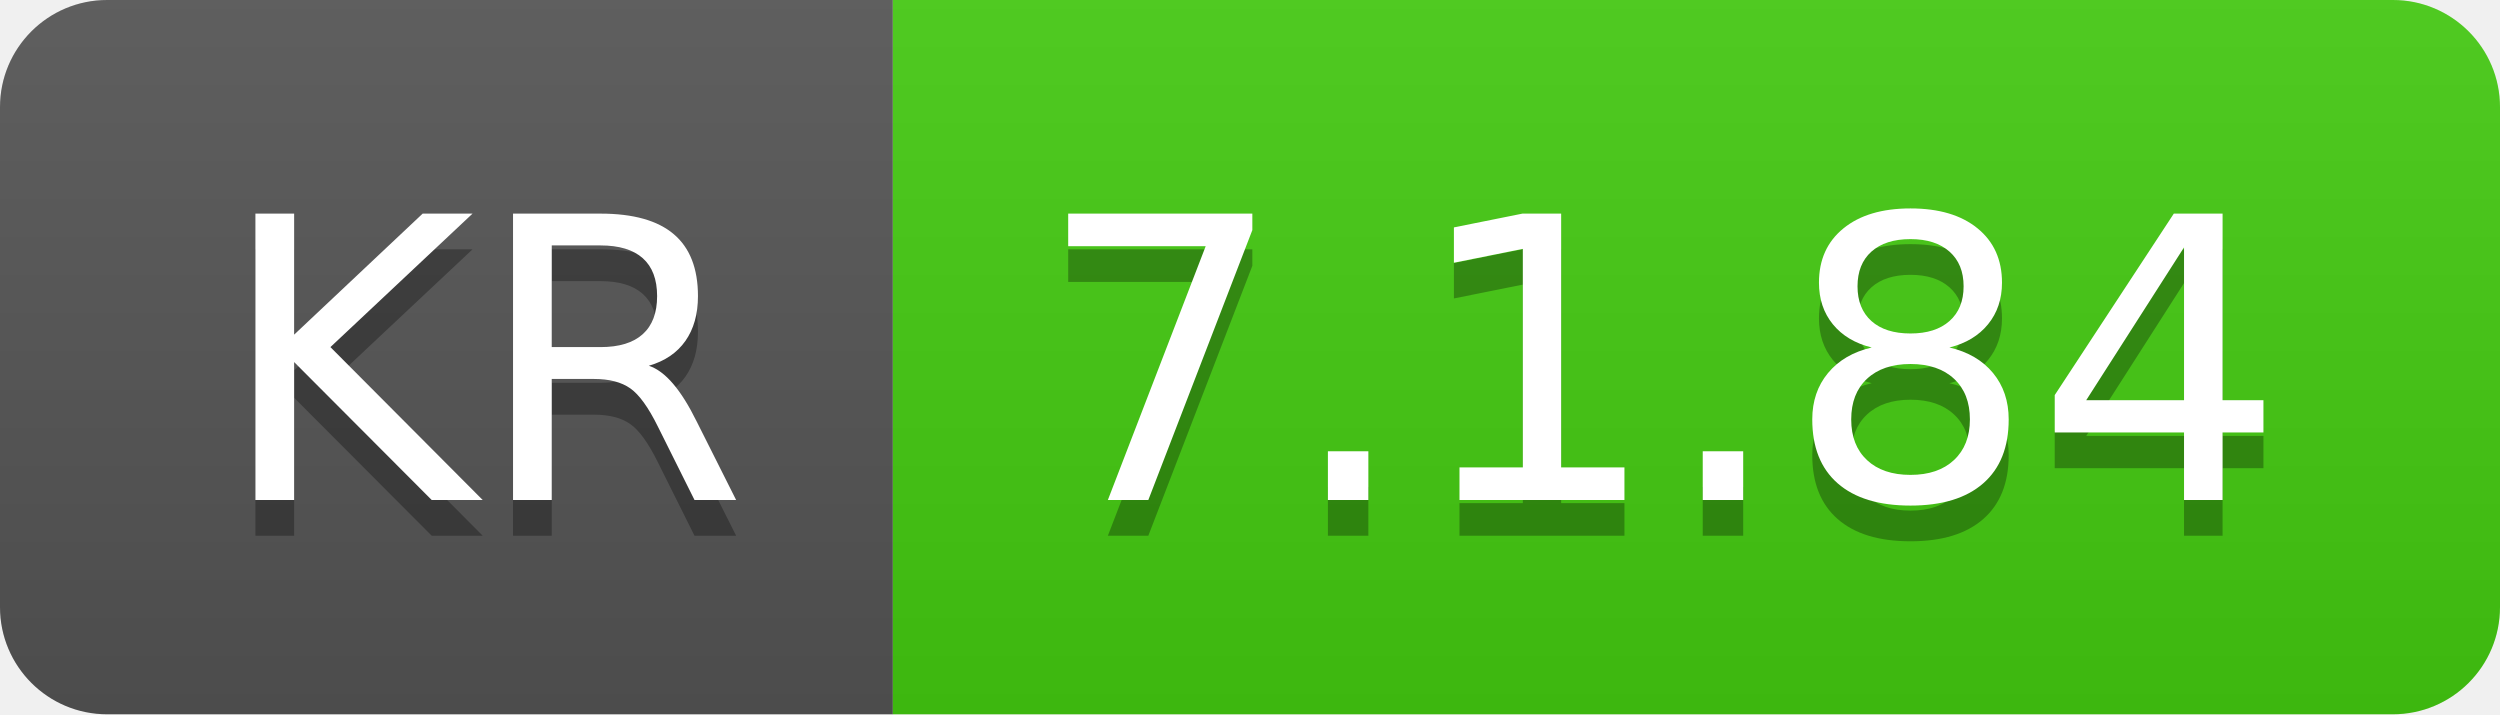
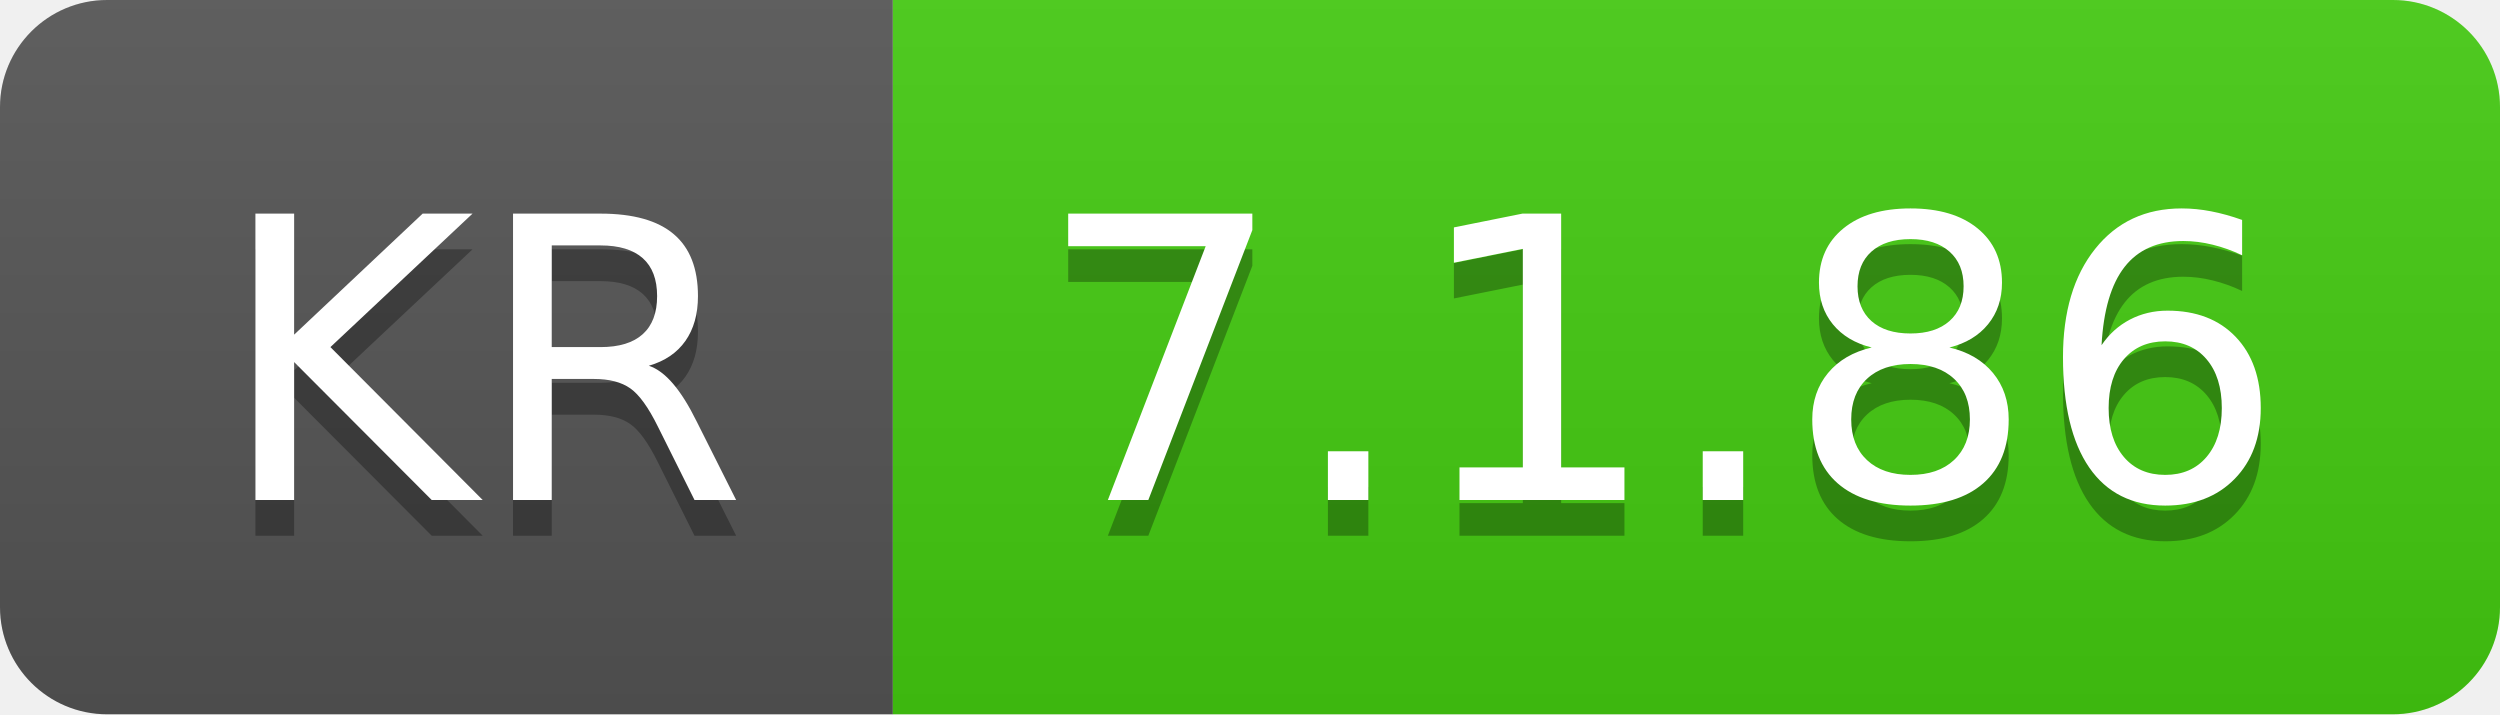
- <svg xmlns="http://www.w3.org/2000/svg" width="70" height="20" role="img" aria-label="KR: 7.1.84">
+ <svg xmlns="http://www.w3.org/2000/svg" width="70" height="20" role="img" aria-label="KR: 7.1.86">
  <linearGradient id="s" x2="0" y2="100%">
    <stop offset="0" stop-color="#bbb" stop-opacity=".1" />
    <stop offset="1" stop-opacity=".1" />
  </linearGradient>
  <clipPath id="r">
    <rect width="70" height="20" rx="3" fill="#fff" />
  </clipPath>
  <g clip-path="url(#r)">
    <rect width="25" height="20" fill="#555" />
    <rect x="25" width="45" height="20" fill="#4c1" />
    <rect width="70" height="20" fill="url(#s)" />
  </g>
  <g fill="#fff" text-anchor="middle" font-family="Verdana,Geneva,DejaVu Sans,sans-serif" text-rendering="geometricPrecision" font-size="110">
    <text aria-hidden="true" x="135" y="150" fill="#010101" fill-opacity=".3" transform="scale(.1)" textLength="150">KR</text>
    <text x="135" y="140" transform="scale(.1)" fill="#fff" textLength="150">KR</text>
-     <text aria-hidden="true" x="465" y="150" fill="#010101" fill-opacity=".3" transform="scale(.1)" textLength="350">7.1.84</text>
-     <text x="465" y="140" transform="scale(.1)" fill="#fff" textLength="350">7.1.84</text>
+     <text aria-hidden="true" x="465" y="150" fill="#010101" fill-opacity=".3" transform="scale(.1)" textLength="350">7.1.86</text>
+     <text x="465" y="140" transform="scale(.1)" fill="#fff" textLength="350">7.1.86</text>
  </g>
</svg>
